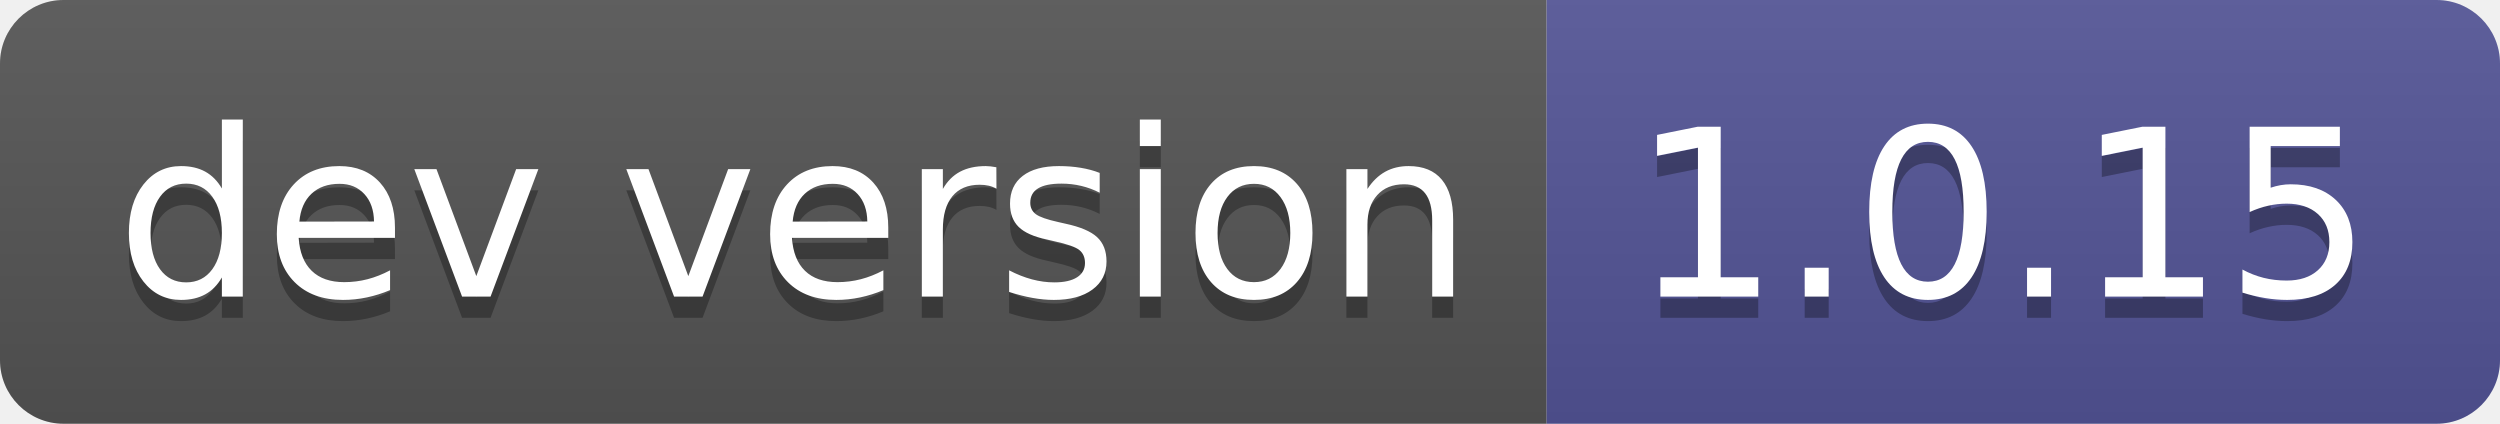
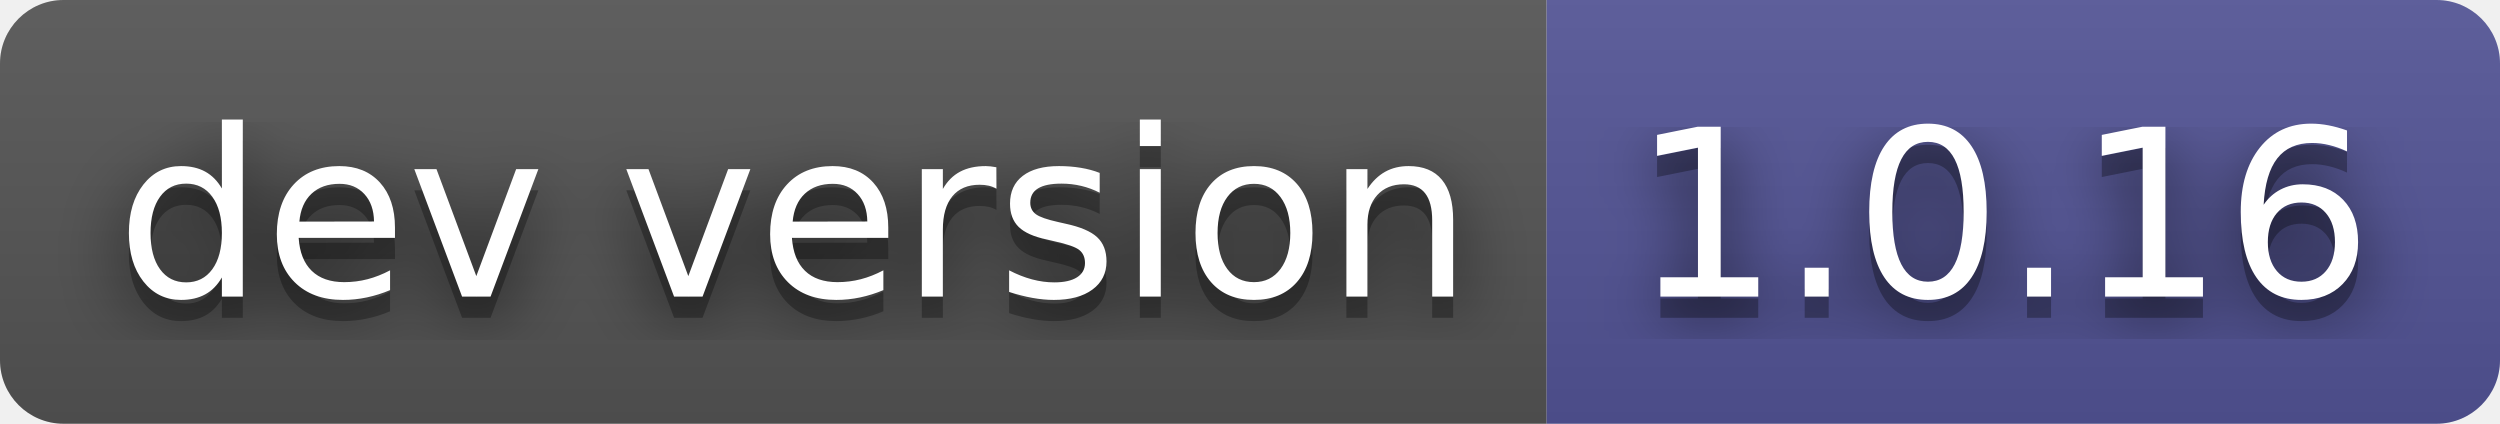
- <svg xmlns="http://www.w3.org/2000/svg" width="118" height="20" role="img" aria-label="dev version: 1.0.15">
+ <svg xmlns="http://www.w3.org/2000/svg" width="118" height="20" role="img" aria-label="dev version: 1.0.16">
+   <filter id="blur">
+     <feGaussianBlur in="SourceGraphic" stdDeviation="16" />
+   </filter>
  <linearGradient id="s" x2="0" y2="100%">
    <stop offset="0" stop-color="#bbb" stop-opacity=".1" />
    <stop offset="1" stop-opacity=".1" />
  </linearGradient>
  <clipPath id="r">
    <rect width="118" height="20" rx="3" fill="#fff" />
  </clipPath>
  <g clip-path="url(#r)">
    <rect width="73" height="20" fill="#555" />
    <rect x="73" width="45" height="20" fill="#535597" />
    <rect width="118" height="20" fill="url(#s)" />
  </g>
  <g fill="#fff" text-anchor="middle" font-family="Verdana,Geneva,DejaVu Sans,sans-serif" text-rendering="geometricPrecision" font-size="110">
+     <text aria-hidden="true" x="375" y="150" fill="#010101" fill-opacity=".80" filter="url(#blur)" transform="scale(.1)" textLength="630">dev version</text>
    <text aria-hidden="true" x="375" y="150" fill="#010101" fill-opacity=".3" transform="scale(.1)" textLength="630">dev version</text>
    <text x="375" y="140" transform="scale(.1)" fill="#fff" textLength="630">dev version</text>
-     <text aria-hidden="true" x="945" y="150" fill="#010101" fill-opacity=".3" transform="scale(.1)" textLength="350">1.0.15</text>
-     <text x="945" y="140" transform="scale(.1)" fill="#fff" textLength="350">1.0.15</text>
+     <text aria-hidden="true" x="945" y="150" fill="#010101" fill-opacity=".80" filter="url(#blur)" transform="scale(.1)" textLength="350">1.0.16</text>
+     <text aria-hidden="true" x="945" y="150" fill="#010101" fill-opacity=".3" transform="scale(.1)" textLength="350">1.0.16</text>
+     <text x="945" y="140" transform="scale(.1)" fill="#fff" textLength="350">1.0.16</text>
  </g>
</svg>
